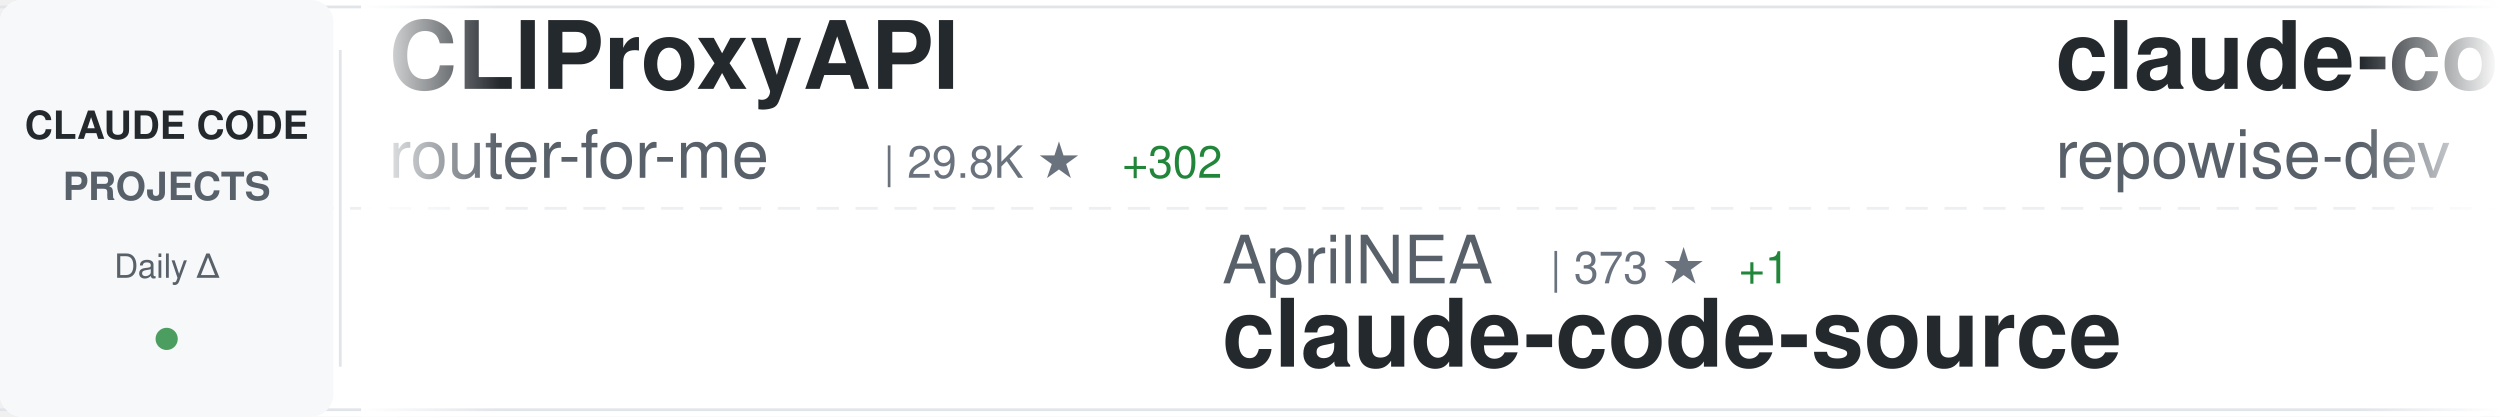
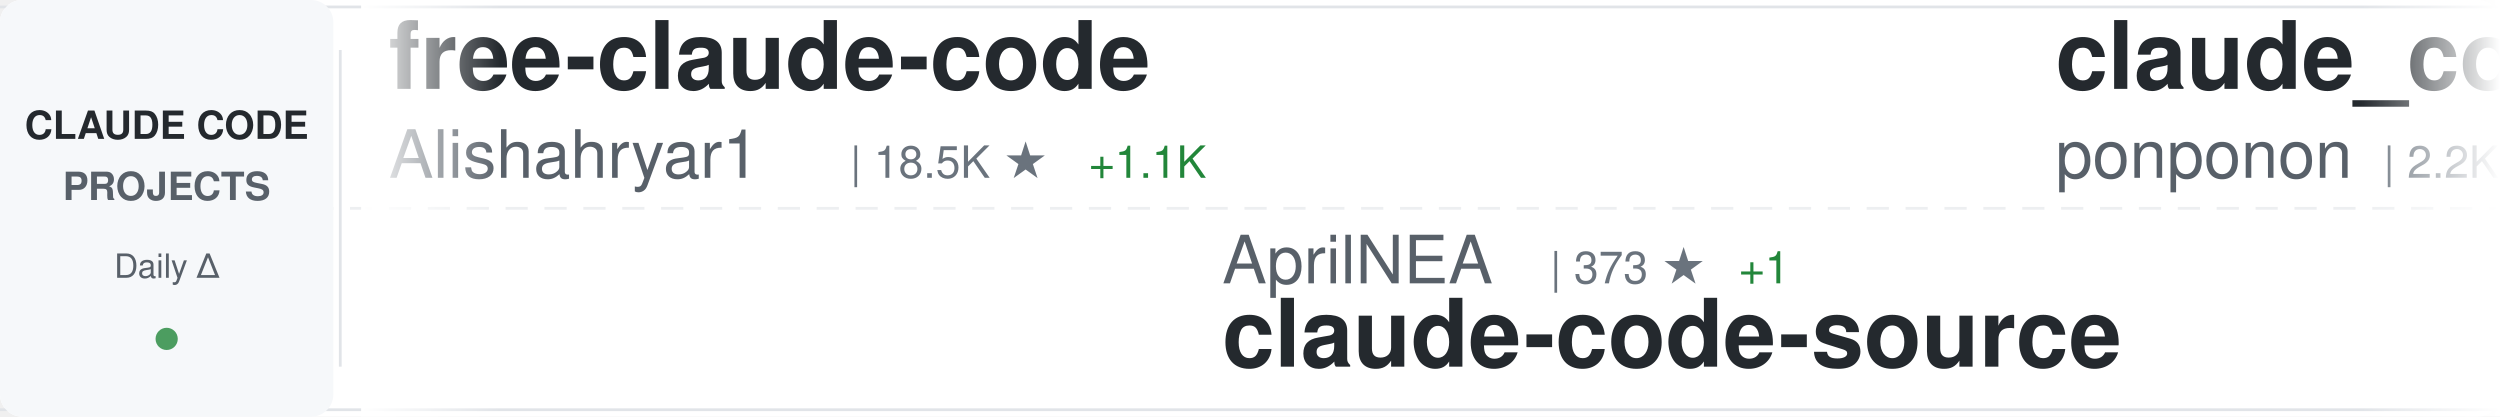
<svg xmlns="http://www.w3.org/2000/svg" width="900" height="150">
  <defs>
    <linearGradient id="awesomeLeftFade" x1="0%" y1="0%" x2="100%" y2="0%">
      <stop offset="0%" style="stop-color:#ffffff;stop-opacity:1" />
      <stop offset="100%" style="stop-color:#ffffff;stop-opacity:0" />
    </linearGradient>
    <linearGradient id="awesomeRightFade" x1="0%" y1="0%" x2="100%" y2="0%">
      <stop offset="0%" style="stop-color:#ffffff;stop-opacity:0" />
      <stop offset="100%" style="stop-color:#ffffff;stop-opacity:1" />
    </linearGradient>
  </defs>
  <rect width="900" height="150" fill="#ffffff" rx="8" />
  <rect x="0" y="2" width="900" height="1" fill="#e1e4e8" />
  <rect x="0" y="147" width="900" height="1" fill="#e1e4e8" />
  <line x1="0" y1="75" x2="900" y2="75" stroke="#e1e4e8" stroke-width="1" stroke-dasharray="8 6" opacity="0.6" />
  <rect x="0" y="0" width="120" height="150" fill="#f6f8fa" rx="8" />
  <text x="60" y="50" font-family="-apple-system, BlinkMacSystemFont, 'Segoe UI', Helvetica, Arial, sans-serif" font-size="14" font-weight="600" fill="#24292e" text-anchor="middle">CLAUDE CODE</text>
  <text x="60" y="72" font-family="-apple-system, BlinkMacSystemFont, 'Segoe UI', Helvetica, Arial, sans-serif" font-size="14" font-weight="600" fill="#586069" text-anchor="middle">PROJECTS</text>
  <text x="60" y="100" font-family="-apple-system, BlinkMacSystemFont, 'Segoe UI', Helvetica, Arial, sans-serif" font-size="12" font-weight="500" fill="#586069" text-anchor="middle">Daily Δ</text>
  <circle cx="60" cy="122" r="4" fill="#22863a" opacity="0.8" />
  <rect x="122" y="18" width="1" height="114" fill="#e1e4e8" />
  <clipPath id="awesomeTickerClip">
    <rect x="130" y="0" width="770" height="150" />
  </clipPath>
  <g clip-path="url(#awesomeTickerClip)">
    <g id="awesomeTickerItems">
      <animateTransform attributeName="transform" attributeType="XML" type="translate" from="0 0" to="-3000 0" dur="54s" repeatCount="indefinite" />
      <g transform="translate(0, 0)">
-         <text x="140" y="32" font-family="-apple-system, BlinkMacSystemFont, 'Segoe UI', Helvetica, Arial, sans-serif" font-size="34" font-weight="600" fill="#24292e">CLIProxyAPI</text>
-         <text x="140" y="64" font-family="-apple-system, BlinkMacSystemFont, 'Segoe UI', Helvetica, Arial, sans-serif" font-size="24" font-weight="400" fill="#586069">router-for-me</text>
-         <text x="318" y="64" font-family="-apple-system, BlinkMacSystemFont, 'Segoe UI', Helvetica, Arial, sans-serif" font-size="16" font-weight="500" fill="#6a737d">| 29.8K ★</text>
-         <text x="404" y="64" font-family="-apple-system, BlinkMacSystemFont, 'Segoe UI', Helvetica, Arial, sans-serif" font-size="16" font-weight="500" fill="#22863a"> +302</text>
+         <text x="140" y="32" font-family="-apple-system, BlinkMacSystemFont, 'Segoe UI', Helvetica, Arial, sans-serif" font-size="34" font-weight="600" fill="#24292e">free-claude-code</text>
+         <text x="140" y="64" font-family="-apple-system, BlinkMacSystemFont, 'Segoe UI', Helvetica, Arial, sans-serif" font-size="24" font-weight="400" fill="#586069">Alishahryar1</text>
+         <text x="306" y="64" font-family="-apple-system, BlinkMacSystemFont, 'Segoe UI', Helvetica, Arial, sans-serif" font-size="16" font-weight="500" fill="#6a737d">| 18.5K ★</text>
+         <text x="392" y="64" font-family="-apple-system, BlinkMacSystemFont, 'Segoe UI', Helvetica, Arial, sans-serif" font-size="16" font-weight="500" fill="#22863a"> +1.1K</text>
      </g>
      <g transform="translate(300, 0)">
        <text x="140" y="102" font-family="-apple-system, BlinkMacSystemFont, 'Segoe UI', Helvetica, Arial, sans-serif" font-size="24" font-weight="400" fill="#586069">AprilNEA</text>
        <text x="258" y="102" font-family="-apple-system, BlinkMacSystemFont, 'Segoe UI', Helvetica, Arial, sans-serif" font-size="16" font-weight="500" fill="#6a737d">| 373 ★</text>
        <text x="326" y="102" font-family="-apple-system, BlinkMacSystemFont, 'Segoe UI', Helvetica, Arial, sans-serif" font-size="16" font-weight="500" fill="#22863a"> +1</text>
        <text x="140" y="132" font-family="-apple-system, BlinkMacSystemFont, 'Segoe UI', Helvetica, Arial, sans-serif" font-size="34" font-weight="600" fill="#24292e">claude-code-source</text>
      </g>
      <g transform="translate(600, 0)">
-         <text x="140" y="32" font-family="-apple-system, BlinkMacSystemFont, 'Segoe UI', Helvetica, Arial, sans-serif" font-size="34" font-weight="600" fill="#24292e">claude-code-prompts</text>
-         <text x="140" y="64" font-family="-apple-system, BlinkMacSystemFont, 'Segoe UI', Helvetica, Arial, sans-serif" font-size="24" font-weight="400" fill="#586069">repowise-dev</text>
-         <text x="306" y="64" font-family="-apple-system, BlinkMacSystemFont, 'Segoe UI', Helvetica, Arial, sans-serif" font-size="16" font-weight="500" fill="#6a737d">| 981 ★</text>
-         <text x="374" y="64" font-family="-apple-system, BlinkMacSystemFont, 'Segoe UI', Helvetica, Arial, sans-serif" font-size="16" font-weight="500" fill="#22863a"> +5</text>
+         <text x="140" y="32" font-family="-apple-system, BlinkMacSystemFont, 'Segoe UI', Helvetica, Arial, sans-serif" font-size="34" font-weight="600" fill="#24292e">claude_code_src</text>
+         <text x="140" y="64" font-family="-apple-system, BlinkMacSystemFont, 'Segoe UI', Helvetica, Arial, sans-serif" font-size="24" font-weight="400" fill="#586069">ponponon</text>
+         <text x="258" y="64" font-family="-apple-system, BlinkMacSystemFont, 'Segoe UI', Helvetica, Arial, sans-serif" font-size="16" font-weight="500" fill="#6a737d">| 2.2K ★</text>
+         <text x="335" y="64" font-family="-apple-system, BlinkMacSystemFont, 'Segoe UI', Helvetica, Arial, sans-serif" font-size="16" font-weight="500" fill="#22863a"> +3</text>
      </g>
      <g transform="translate(900, 0)">
-         <text x="140" y="102" font-family="-apple-system, BlinkMacSystemFont, 'Segoe UI', Helvetica, Arial, sans-serif" font-size="24" font-weight="400" fill="#586069">JrCx7scC</text>
-         <text x="258" y="102" font-family="-apple-system, BlinkMacSystemFont, 'Segoe UI', Helvetica, Arial, sans-serif" font-size="16" font-weight="500" fill="#6a737d">| 363 ★</text>
-         <text x="326" y="102" font-family="-apple-system, BlinkMacSystemFont, 'Segoe UI', Helvetica, Arial, sans-serif" font-size="16" font-weight="500" fill="#22863a"> +1</text>
-         <text x="140" y="132" font-family="-apple-system, BlinkMacSystemFont, 'Segoe UI', Helvetica, Arial, sans-serif" font-size="34" font-weight="600" fill="#24292e">claude-code-source</text>
+         <text x="140" y="102" font-family="-apple-system, BlinkMacSystemFont, 'Segoe UI', Helvetica, Arial, sans-serif" font-size="24" font-weight="400" fill="#586069">sickn33</text>
+         <text x="246" y="102" font-family="-apple-system, BlinkMacSystemFont, 'Segoe UI', Helvetica, Arial, sans-serif" font-size="16" font-weight="500" fill="#6a737d">| 35.7K ★</text>
+         <text x="332" y="102" font-family="-apple-system, BlinkMacSystemFont, 'Segoe UI', Helvetica, Arial, sans-serif" font-size="16" font-weight="500" fill="#22863a"> +172</text>
+         <text x="140" y="132" font-family="-apple-system, BlinkMacSystemFont, 'Segoe UI', Helvetica, Arial, sans-serif" font-size="34" font-weight="600" fill="#24292e">antigravity-awesome-skil...</text>
      </g>
      <g transform="translate(1200, 0)">
-         <text x="140" y="32" font-family="-apple-system, BlinkMacSystemFont, 'Segoe UI', Helvetica, Arial, sans-serif" font-size="34" font-weight="600" fill="#24292e">claude-code-security-rev...</text>
-         <text x="140" y="64" font-family="-apple-system, BlinkMacSystemFont, 'Segoe UI', Helvetica, Arial, sans-serif" font-size="24" font-weight="400" fill="#586069">anthropics</text>
-         <text x="282" y="64" font-family="-apple-system, BlinkMacSystemFont, 'Segoe UI', Helvetica, Arial, sans-serif" font-size="16" font-weight="500" fill="#6a737d">| 4.4K ★</text>
-         <text x="359" y="64" font-family="-apple-system, BlinkMacSystemFont, 'Segoe UI', Helvetica, Arial, sans-serif" font-size="16" font-weight="500" fill="#22863a"> +11</text>
+         <text x="140" y="32" font-family="-apple-system, BlinkMacSystemFont, 'Segoe UI', Helvetica, Arial, sans-serif" font-size="34" font-weight="600" fill="#24292e">claude-code-source-build</text>
+         <text x="140" y="64" font-family="-apple-system, BlinkMacSystemFont, 'Segoe UI', Helvetica, Arial, sans-serif" font-size="24" font-weight="400" fill="#586069">andrew-kramer-inno</text>
+         <text x="378" y="64" font-family="-apple-system, BlinkMacSystemFont, 'Segoe UI', Helvetica, Arial, sans-serif" font-size="16" font-weight="500" fill="#6a737d">| 581 ★</text>
      </g>
      <g transform="translate(1500, 0)">
-         <text x="140" y="102" font-family="-apple-system, BlinkMacSystemFont, 'Segoe UI', Helvetica, Arial, sans-serif" font-size="24" font-weight="400" fill="#586069">Donchitos</text>
-         <text x="270" y="102" font-family="-apple-system, BlinkMacSystemFont, 'Segoe UI', Helvetica, Arial, sans-serif" font-size="16" font-weight="500" fill="#6a737d">| 16.6K ★</text>
-         <text x="356" y="102" font-family="-apple-system, BlinkMacSystemFont, 'Segoe UI', Helvetica, Arial, sans-serif" font-size="16" font-weight="500" fill="#22863a"> +172</text>
-         <text x="140" y="132" font-family="-apple-system, BlinkMacSystemFont, 'Segoe UI', Helvetica, Arial, sans-serif" font-size="34" font-weight="600" fill="#24292e">Claude-Code-Game-Studios</text>
+         <text x="140" y="102" font-family="-apple-system, BlinkMacSystemFont, 'Segoe UI', Helvetica, Arial, sans-serif" font-size="24" font-weight="400" fill="#586069">ykdojo</text>
+         <text x="234" y="102" font-family="-apple-system, BlinkMacSystemFont, 'Segoe UI', Helvetica, Arial, sans-serif" font-size="16" font-weight="500" fill="#6a737d">| 8.0K ★</text>
+         <text x="311" y="102" font-family="-apple-system, BlinkMacSystemFont, 'Segoe UI', Helvetica, Arial, sans-serif" font-size="16" font-weight="500" fill="#22863a"> +27</text>
+         <text x="140" y="132" font-family="-apple-system, BlinkMacSystemFont, 'Segoe UI', Helvetica, Arial, sans-serif" font-size="34" font-weight="600" fill="#24292e">claude-code-tips</text>
      </g>
      <g transform="translate(1800, 0)">
-         <text x="140" y="32" font-family="-apple-system, BlinkMacSystemFont, 'Segoe UI', Helvetica, Arial, sans-serif" font-size="34" font-weight="600" fill="#24292e">ralph</text>
-         <text x="140" y="64" font-family="-apple-system, BlinkMacSystemFont, 'Segoe UI', Helvetica, Arial, sans-serif" font-size="24" font-weight="400" fill="#586069">snarktank</text>
-         <text x="270" y="64" font-family="-apple-system, BlinkMacSystemFont, 'Segoe UI', Helvetica, Arial, sans-serif" font-size="16" font-weight="500" fill="#6a737d">| 18.2K ★</text>
-         <text x="356" y="64" font-family="-apple-system, BlinkMacSystemFont, 'Segoe UI', Helvetica, Arial, sans-serif" font-size="16" font-weight="500" fill="#22863a"> +110</text>
+         <text x="140" y="32" font-family="-apple-system, BlinkMacSystemFont, 'Segoe UI', Helvetica, Arial, sans-serif" font-size="34" font-weight="600" fill="#24292e">Auto-claude-code-researc...</text>
+         <text x="140" y="64" font-family="-apple-system, BlinkMacSystemFont, 'Segoe UI', Helvetica, Arial, sans-serif" font-size="24" font-weight="400" fill="#586069">wanshuiyin</text>
+         <text x="282" y="64" font-family="-apple-system, BlinkMacSystemFont, 'Segoe UI', Helvetica, Arial, sans-serif" font-size="16" font-weight="500" fill="#6a737d">| 7.8K ★</text>
+         <text x="359" y="64" font-family="-apple-system, BlinkMacSystemFont, 'Segoe UI', Helvetica, Arial, sans-serif" font-size="16" font-weight="500" fill="#22863a"> +70</text>
      </g>
      <g transform="translate(2100, 0)">
-         <text x="140" y="102" font-family="-apple-system, BlinkMacSystemFont, 'Segoe UI', Helvetica, Arial, sans-serif" font-size="24" font-weight="400" fill="#586069">pedrohcgs</text>
-         <text x="270" y="102" font-family="-apple-system, BlinkMacSystemFont, 'Segoe UI', Helvetica, Arial, sans-serif" font-size="16" font-weight="500" fill="#6a737d">| 1.0K ★</text>
-         <text x="347" y="102" font-family="-apple-system, BlinkMacSystemFont, 'Segoe UI', Helvetica, Arial, sans-serif" font-size="16" font-weight="500" fill="#22863a"> +6</text>
-         <text x="140" y="132" font-family="-apple-system, BlinkMacSystemFont, 'Segoe UI', Helvetica, Arial, sans-serif" font-size="34" font-weight="600" fill="#24292e">claude-code-my-workflow</text>
+         <text x="140" y="102" font-family="-apple-system, BlinkMacSystemFont, 'Segoe UI', Helvetica, Arial, sans-serif" font-size="24" font-weight="400" fill="#586069">disler</text>
+         <text x="234" y="102" font-family="-apple-system, BlinkMacSystemFont, 'Segoe UI', Helvetica, Arial, sans-serif" font-size="16" font-weight="500" fill="#6a737d">| 3.6K ★</text>
+         <text x="311" y="102" font-family="-apple-system, BlinkMacSystemFont, 'Segoe UI', Helvetica, Arial, sans-serif" font-size="16" font-weight="500" fill="#22863a"> +9</text>
+         <text x="140" y="132" font-family="-apple-system, BlinkMacSystemFont, 'Segoe UI', Helvetica, Arial, sans-serif" font-size="34" font-weight="600" fill="#24292e">claude-code-hooks-master...</text>
      </g>
      <g transform="translate(2400, 0)">
-         <text x="140" y="32" font-family="-apple-system, BlinkMacSystemFont, 'Segoe UI', Helvetica, Arial, sans-serif" font-size="34" font-weight="600" fill="#24292e">claude-code-workflows</text>
-         <text x="140" y="64" font-family="-apple-system, BlinkMacSystemFont, 'Segoe UI', Helvetica, Arial, sans-serif" font-size="24" font-weight="400" fill="#586069">OneRedOak</text>
-         <text x="270" y="64" font-family="-apple-system, BlinkMacSystemFont, 'Segoe UI', Helvetica, Arial, sans-serif" font-size="16" font-weight="500" fill="#6a737d">| 3.8K ★</text>
+         <text x="140" y="32" font-family="-apple-system, BlinkMacSystemFont, 'Segoe UI', Helvetica, Arial, sans-serif" font-size="34" font-weight="600" fill="#24292e">claude-code-webui</text>
+         <text x="140" y="64" font-family="-apple-system, BlinkMacSystemFont, 'Segoe UI', Helvetica, Arial, sans-serif" font-size="24" font-weight="400" fill="#586069">sugyan</text>
+         <text x="234" y="64" font-family="-apple-system, BlinkMacSystemFont, 'Segoe UI', Helvetica, Arial, sans-serif" font-size="16" font-weight="500" fill="#6a737d">| 1.1K ★</text>
      </g>
      <g transform="translate(2700, 0)">
-         <text x="140" y="102" font-family="-apple-system, BlinkMacSystemFont, 'Segoe UI', Helvetica, Arial, sans-serif" font-size="24" font-weight="400" fill="#586069">Yeachan-Heo</text>
-         <text x="294" y="102" font-family="-apple-system, BlinkMacSystemFont, 'Segoe UI', Helvetica, Arial, sans-serif" font-size="16" font-weight="500" fill="#6a737d">| 31.9K ★</text>
-         <text x="380" y="102" font-family="-apple-system, BlinkMacSystemFont, 'Segoe UI', Helvetica, Arial, sans-serif" font-size="16" font-weight="500" fill="#22863a"> +189</text>
-         <text x="140" y="132" font-family="-apple-system, BlinkMacSystemFont, 'Segoe UI', Helvetica, Arial, sans-serif" font-size="34" font-weight="600" fill="#24292e">oh-my-claudecode</text>
+         <text x="140" y="102" font-family="-apple-system, BlinkMacSystemFont, 'Segoe UI', Helvetica, Arial, sans-serif" font-size="24" font-weight="400" fill="#586069">davila7</text>
+         <text x="246" y="102" font-family="-apple-system, BlinkMacSystemFont, 'Segoe UI', Helvetica, Arial, sans-serif" font-size="16" font-weight="500" fill="#6a737d">| 26.4K ★</text>
+         <text x="332" y="102" font-family="-apple-system, BlinkMacSystemFont, 'Segoe UI', Helvetica, Arial, sans-serif" font-size="16" font-weight="500" fill="#22863a"> +259</text>
+         <text x="140" y="132" font-family="-apple-system, BlinkMacSystemFont, 'Segoe UI', Helvetica, Arial, sans-serif" font-size="34" font-weight="600" fill="#24292e">claude-code-templates</text>
      </g>
      <g transform="translate(3000, 0)">
-         <text x="140" y="32" font-family="-apple-system, BlinkMacSystemFont, 'Segoe UI', Helvetica, Arial, sans-serif" font-size="34" font-weight="600" fill="#24292e">CLIProxyAPI</text>
-         <text x="140" y="64" font-family="-apple-system, BlinkMacSystemFont, 'Segoe UI', Helvetica, Arial, sans-serif" font-size="24" font-weight="400" fill="#586069">router-for-me</text>
-         <text x="318" y="64" font-family="-apple-system, BlinkMacSystemFont, 'Segoe UI', Helvetica, Arial, sans-serif" font-size="16" font-weight="500" fill="#6a737d">| 29.8K ★</text>
-         <text x="404" y="64" font-family="-apple-system, BlinkMacSystemFont, 'Segoe UI', Helvetica, Arial, sans-serif" font-size="16" font-weight="500" fill="#22863a"> +302</text>
+         <text x="140" y="32" font-family="-apple-system, BlinkMacSystemFont, 'Segoe UI', Helvetica, Arial, sans-serif" font-size="34" font-weight="600" fill="#24292e">free-claude-code</text>
+         <text x="140" y="64" font-family="-apple-system, BlinkMacSystemFont, 'Segoe UI', Helvetica, Arial, sans-serif" font-size="24" font-weight="400" fill="#586069">Alishahryar1</text>
+         <text x="306" y="64" font-family="-apple-system, BlinkMacSystemFont, 'Segoe UI', Helvetica, Arial, sans-serif" font-size="16" font-weight="500" fill="#6a737d">| 18.5K ★</text>
+         <text x="392" y="64" font-family="-apple-system, BlinkMacSystemFont, 'Segoe UI', Helvetica, Arial, sans-serif" font-size="16" font-weight="500" fill="#22863a"> +1.1K</text>
      </g>
      <g transform="translate(3300, 0)">
        <text x="140" y="102" font-family="-apple-system, BlinkMacSystemFont, 'Segoe UI', Helvetica, Arial, sans-serif" font-size="24" font-weight="400" fill="#586069">AprilNEA</text>
        <text x="258" y="102" font-family="-apple-system, BlinkMacSystemFont, 'Segoe UI', Helvetica, Arial, sans-serif" font-size="16" font-weight="500" fill="#6a737d">| 373 ★</text>
        <text x="326" y="102" font-family="-apple-system, BlinkMacSystemFont, 'Segoe UI', Helvetica, Arial, sans-serif" font-size="16" font-weight="500" fill="#22863a"> +1</text>
        <text x="140" y="132" font-family="-apple-system, BlinkMacSystemFont, 'Segoe UI', Helvetica, Arial, sans-serif" font-size="34" font-weight="600" fill="#24292e">claude-code-source</text>
      </g>
      <g transform="translate(3600, 0)">
-         <text x="140" y="32" font-family="-apple-system, BlinkMacSystemFont, 'Segoe UI', Helvetica, Arial, sans-serif" font-size="34" font-weight="600" fill="#24292e">claude-code-prompts</text>
-         <text x="140" y="64" font-family="-apple-system, BlinkMacSystemFont, 'Segoe UI', Helvetica, Arial, sans-serif" font-size="24" font-weight="400" fill="#586069">repowise-dev</text>
-         <text x="306" y="64" font-family="-apple-system, BlinkMacSystemFont, 'Segoe UI', Helvetica, Arial, sans-serif" font-size="16" font-weight="500" fill="#6a737d">| 981 ★</text>
-         <text x="374" y="64" font-family="-apple-system, BlinkMacSystemFont, 'Segoe UI', Helvetica, Arial, sans-serif" font-size="16" font-weight="500" fill="#22863a"> +5</text>
+         <text x="140" y="32" font-family="-apple-system, BlinkMacSystemFont, 'Segoe UI', Helvetica, Arial, sans-serif" font-size="34" font-weight="600" fill="#24292e">claude_code_src</text>
+         <text x="140" y="64" font-family="-apple-system, BlinkMacSystemFont, 'Segoe UI', Helvetica, Arial, sans-serif" font-size="24" font-weight="400" fill="#586069">ponponon</text>
+         <text x="258" y="64" font-family="-apple-system, BlinkMacSystemFont, 'Segoe UI', Helvetica, Arial, sans-serif" font-size="16" font-weight="500" fill="#6a737d">| 2.2K ★</text>
+         <text x="335" y="64" font-family="-apple-system, BlinkMacSystemFont, 'Segoe UI', Helvetica, Arial, sans-serif" font-size="16" font-weight="500" fill="#22863a"> +3</text>
      </g>
      <g transform="translate(3900, 0)">
-         <text x="140" y="102" font-family="-apple-system, BlinkMacSystemFont, 'Segoe UI', Helvetica, Arial, sans-serif" font-size="24" font-weight="400" fill="#586069">JrCx7scC</text>
-         <text x="258" y="102" font-family="-apple-system, BlinkMacSystemFont, 'Segoe UI', Helvetica, Arial, sans-serif" font-size="16" font-weight="500" fill="#6a737d">| 363 ★</text>
-         <text x="326" y="102" font-family="-apple-system, BlinkMacSystemFont, 'Segoe UI', Helvetica, Arial, sans-serif" font-size="16" font-weight="500" fill="#22863a"> +1</text>
-         <text x="140" y="132" font-family="-apple-system, BlinkMacSystemFont, 'Segoe UI', Helvetica, Arial, sans-serif" font-size="34" font-weight="600" fill="#24292e">claude-code-source</text>
+         <text x="140" y="102" font-family="-apple-system, BlinkMacSystemFont, 'Segoe UI', Helvetica, Arial, sans-serif" font-size="24" font-weight="400" fill="#586069">sickn33</text>
+         <text x="246" y="102" font-family="-apple-system, BlinkMacSystemFont, 'Segoe UI', Helvetica, Arial, sans-serif" font-size="16" font-weight="500" fill="#6a737d">| 35.7K ★</text>
+         <text x="332" y="102" font-family="-apple-system, BlinkMacSystemFont, 'Segoe UI', Helvetica, Arial, sans-serif" font-size="16" font-weight="500" fill="#22863a"> +172</text>
+         <text x="140" y="132" font-family="-apple-system, BlinkMacSystemFont, 'Segoe UI', Helvetica, Arial, sans-serif" font-size="34" font-weight="600" fill="#24292e">antigravity-awesome-skil...</text>
      </g>
    </g>
  </g>
  <rect x="130" y="0" width="50" height="150" fill="url(#awesomeLeftFade)" />
  <rect x="850" y="0" width="50" height="150" fill="url(#awesomeRightFade)" />
</svg>
